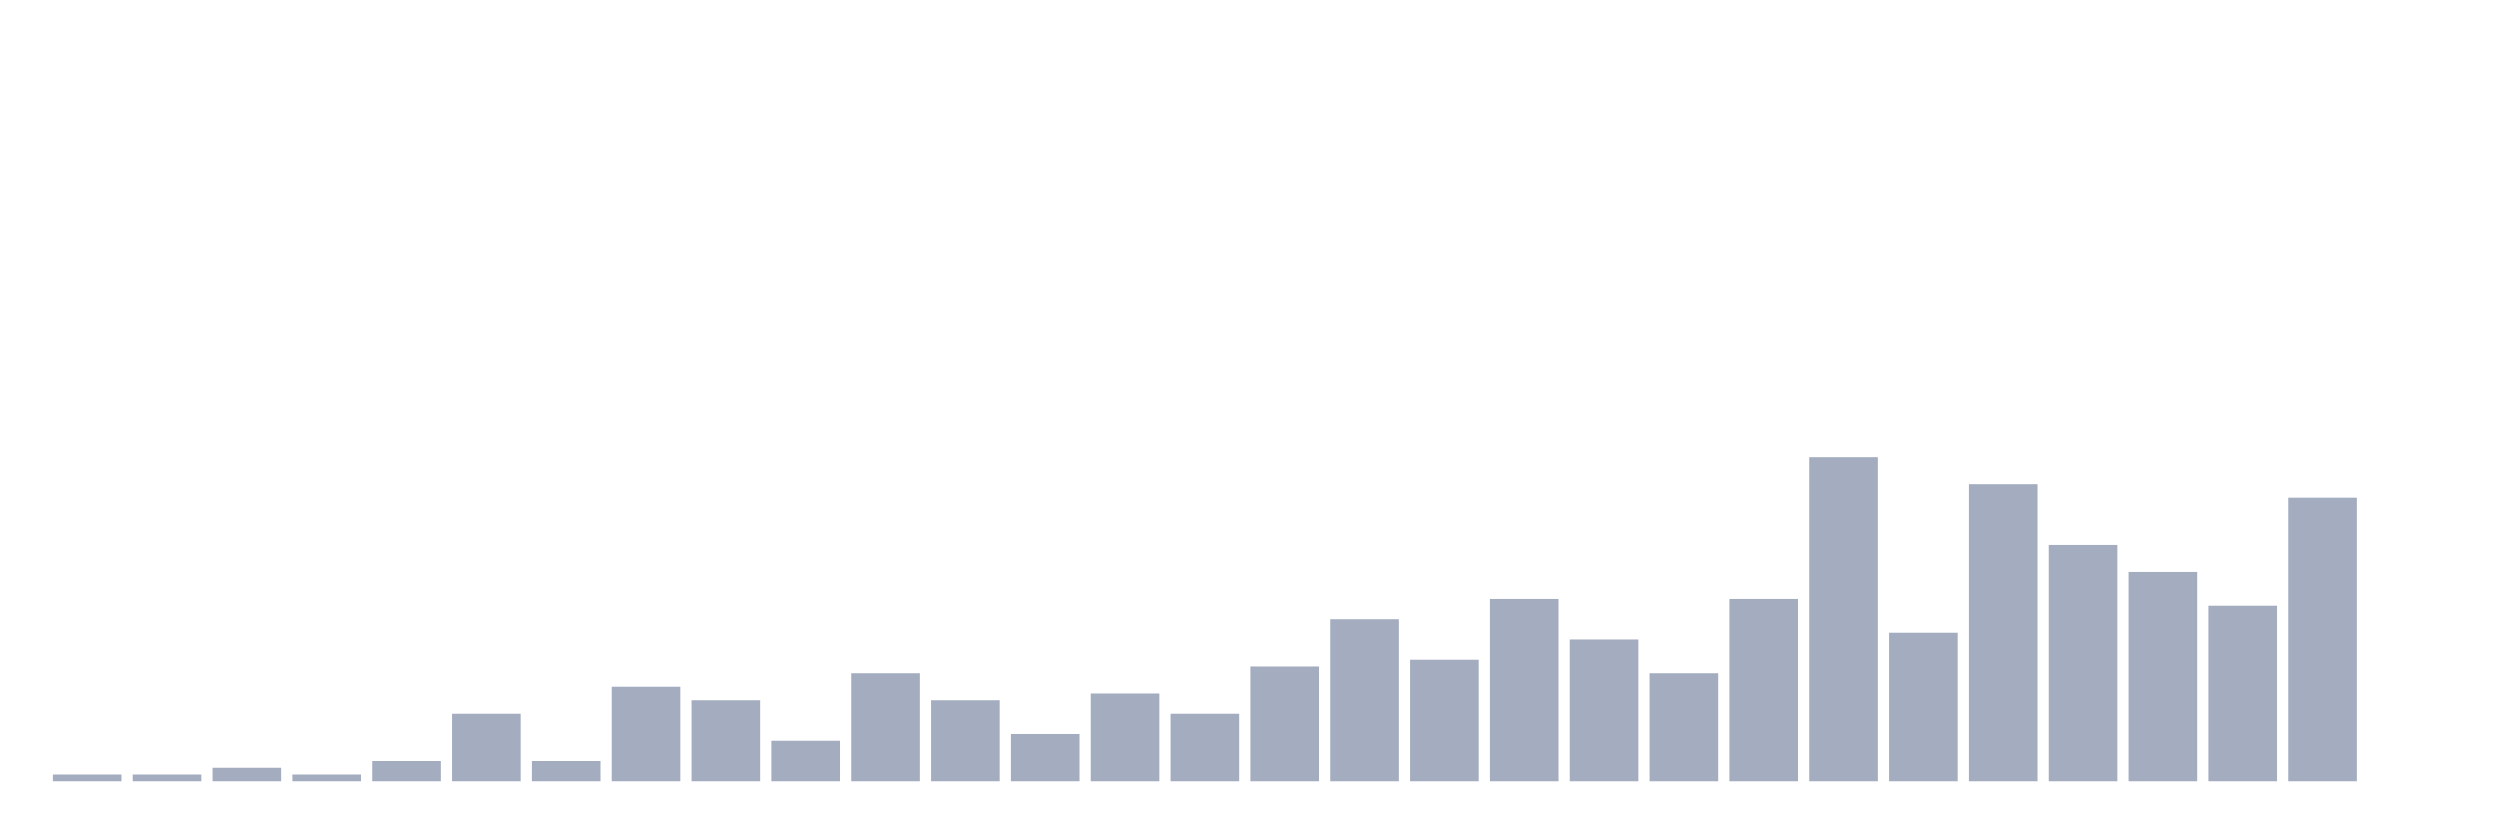
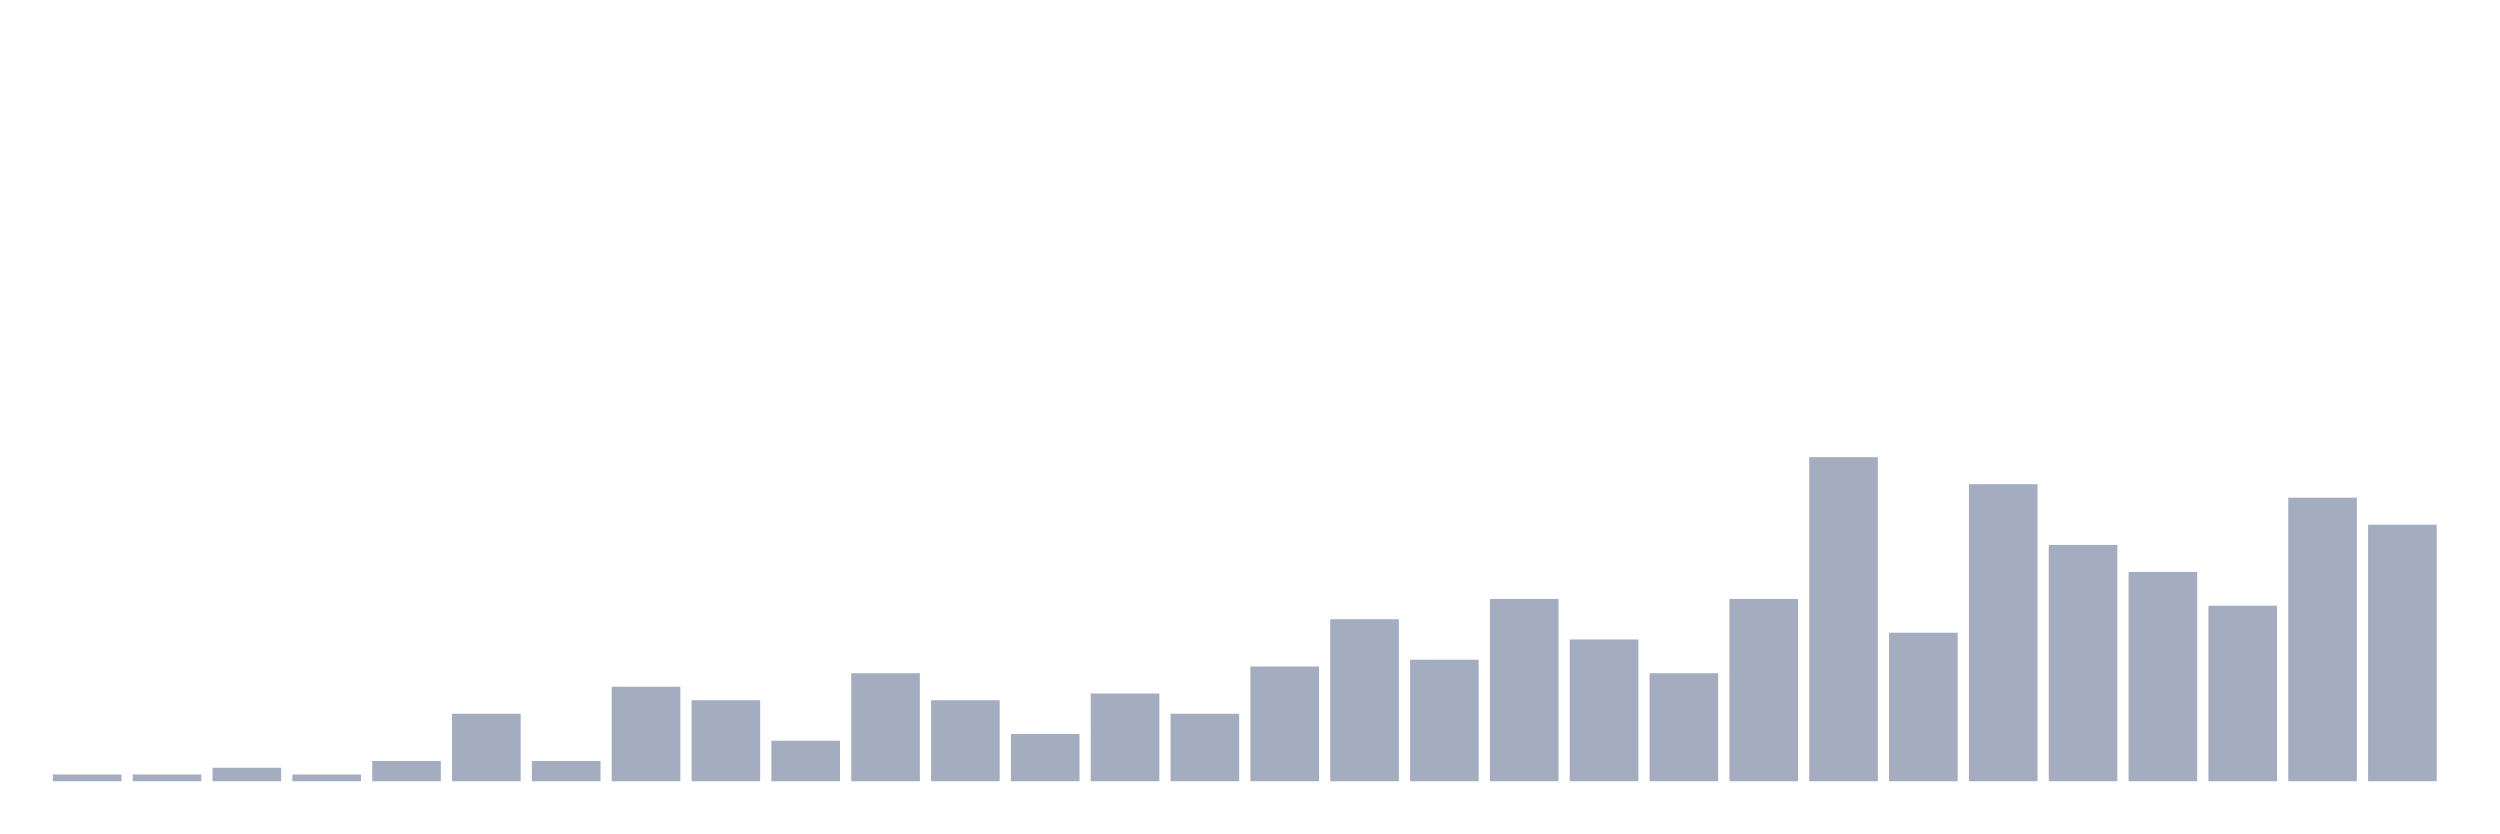
<svg xmlns="http://www.w3.org/2000/svg" viewBox="0 0 480 160">
  <g transform="translate(10,10)">
    <rect class="bar" x="0.153" width="13.175" y="138.704" height="1.296" fill="rgb(164,173,192)" />
    <rect class="bar" x="15.482" width="13.175" y="138.704" height="1.296" fill="rgb(164,173,192)" />
    <rect class="bar" x="30.81" width="13.175" y="137.407" height="2.593" fill="rgb(164,173,192)" />
    <rect class="bar" x="46.138" width="13.175" y="138.704" height="1.296" fill="rgb(164,173,192)" />
    <rect class="bar" x="61.466" width="13.175" y="136.111" height="3.889" fill="rgb(164,173,192)" />
    <rect class="bar" x="76.794" width="13.175" y="127.037" height="12.963" fill="rgb(164,173,192)" />
    <rect class="bar" x="92.123" width="13.175" y="136.111" height="3.889" fill="rgb(164,173,192)" />
    <rect class="bar" x="107.451" width="13.175" y="121.852" height="18.148" fill="rgb(164,173,192)" />
    <rect class="bar" x="122.779" width="13.175" y="124.444" height="15.556" fill="rgb(164,173,192)" />
    <rect class="bar" x="138.107" width="13.175" y="132.222" height="7.778" fill="rgb(164,173,192)" />
    <rect class="bar" x="153.436" width="13.175" y="119.259" height="20.741" fill="rgb(164,173,192)" />
    <rect class="bar" x="168.764" width="13.175" y="124.444" height="15.556" fill="rgb(164,173,192)" />
    <rect class="bar" x="184.092" width="13.175" y="130.926" height="9.074" fill="rgb(164,173,192)" />
    <rect class="bar" x="199.42" width="13.175" y="123.148" height="16.852" fill="rgb(164,173,192)" />
    <rect class="bar" x="214.748" width="13.175" y="127.037" height="12.963" fill="rgb(164,173,192)" />
    <rect class="bar" x="230.077" width="13.175" y="117.963" height="22.037" fill="rgb(164,173,192)" />
    <rect class="bar" x="245.405" width="13.175" y="108.889" height="31.111" fill="rgb(164,173,192)" />
    <rect class="bar" x="260.733" width="13.175" y="116.667" height="23.333" fill="rgb(164,173,192)" />
    <rect class="bar" x="276.061" width="13.175" y="105" height="35" fill="rgb(164,173,192)" />
    <rect class="bar" x="291.39" width="13.175" y="112.778" height="27.222" fill="rgb(164,173,192)" />
    <rect class="bar" x="306.718" width="13.175" y="119.259" height="20.741" fill="rgb(164,173,192)" />
    <rect class="bar" x="322.046" width="13.175" y="105" height="35" fill="rgb(164,173,192)" />
    <rect class="bar" x="337.374" width="13.175" y="77.778" height="62.222" fill="rgb(164,173,192)" />
    <rect class="bar" x="352.702" width="13.175" y="111.481" height="28.519" fill="rgb(164,173,192)" />
    <rect class="bar" x="368.031" width="13.175" y="82.963" height="57.037" fill="rgb(164,173,192)" />
    <rect class="bar" x="383.359" width="13.175" y="94.63" height="45.37" fill="rgb(164,173,192)" />
    <rect class="bar" x="398.687" width="13.175" y="99.815" height="40.185" fill="rgb(164,173,192)" />
    <rect class="bar" x="414.015" width="13.175" y="106.296" height="33.704" fill="rgb(164,173,192)" />
    <rect class="bar" x="429.344" width="13.175" y="85.556" height="54.444" fill="rgb(164,173,192)" />
-     <rect class="bar" x="444.672" width="13.175" y="140" height="0" fill="rgb(164,173,192)" />
+     <rect class="bar" x="444.672" width="13.175" y="90.741" height="49.259" fill="rgb(164,173,192)" />
  </g>
</svg>
